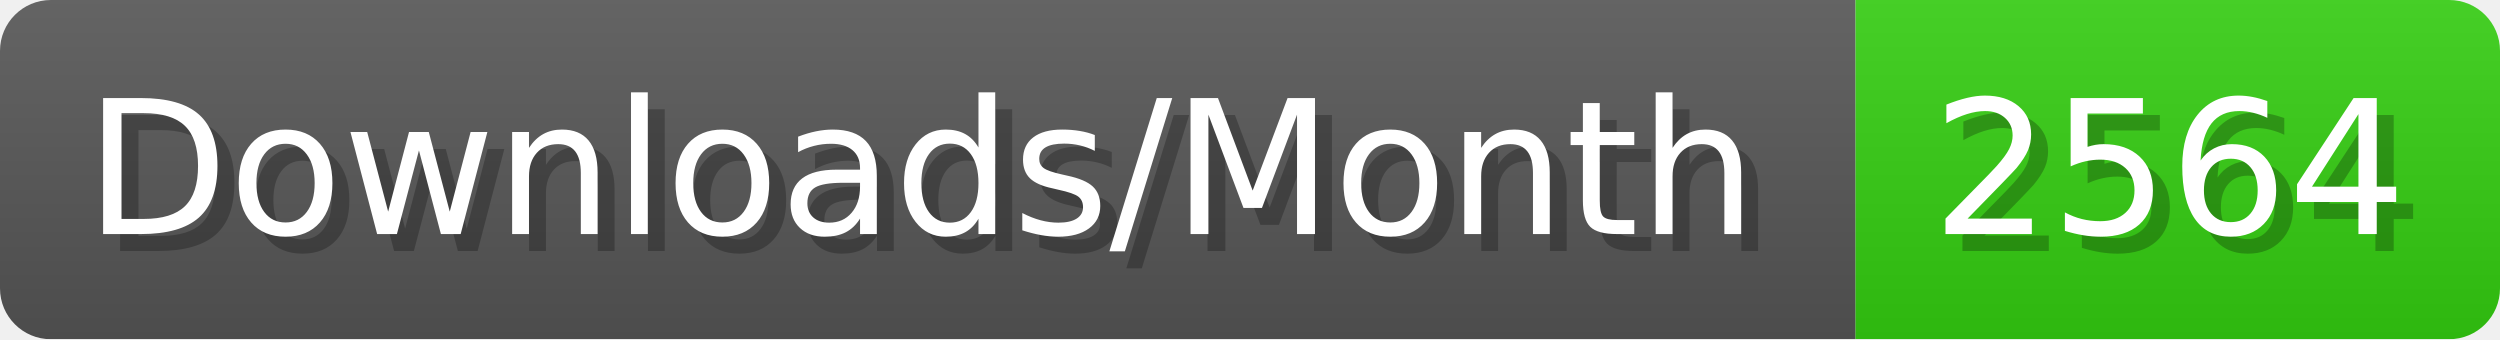
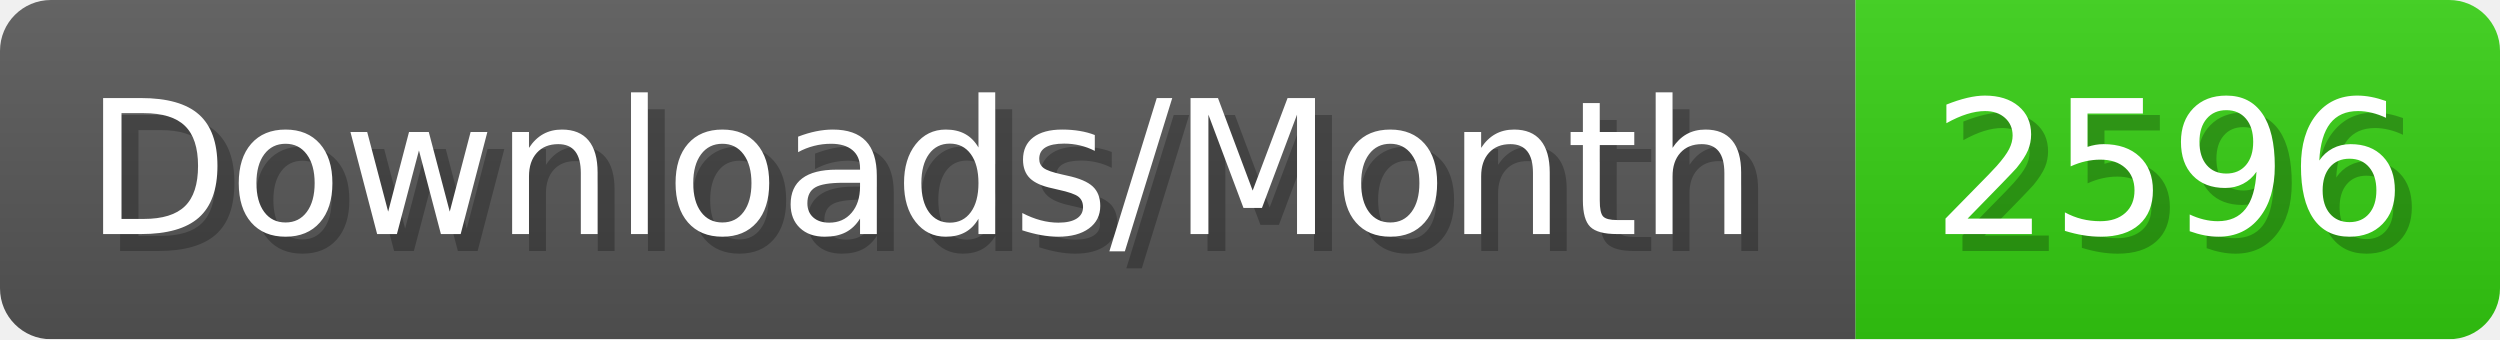
- <svg xmlns="http://www.w3.org/2000/svg" width="147.4" height="20" viewBox="0 0 1474 200" role="img" aria-label="Downloads/Month: 2564">
+ <svg xmlns="http://www.w3.org/2000/svg" width="147.4" height="20" viewBox="0 0 1474 200" role="img" aria-label="Downloads/Month: 2596">
  <linearGradient id="YlXUI" x2="0" y2="100%">
    <stop offset="0" stop-opacity=".1" stop-color="#EEE" />
    <stop offset="1" stop-opacity=".1" />
  </linearGradient>
  <mask id="JHhop">
    <rect width="1474" height="200" rx="30" fill="#FFF" />
  </mask>
  <g mask="url(#JHhop)">
    <rect width="1094" height="200" fill="#555" />
    <rect width="380" height="200" fill="#3C1" x="1094" />
    <rect width="1474" height="200" fill="url(#YlXUI)" />
  </g>
  <g aria-hidden="true" fill="#fff" text-anchor="start" font-family="Verdana,DejaVu Sans,sans-serif" font-size="110">
    <text x="60" y="148" textLength="994" fill="#000" opacity="0.25">Downloads/Month</text>
    <text x="50" y="138" textLength="994">Downloads/Month</text>
-     <text x="1149" y="148" textLength="280" fill="#000" opacity="0.25">2564</text>
-     <text x="1139" y="138" textLength="280">2564</text>
+     <text x="1149" y="148" textLength="280" fill="#000" opacity="0.25">2596</text>
+     <text x="1139" y="138" textLength="280">2596</text>
  </g>
</svg>
